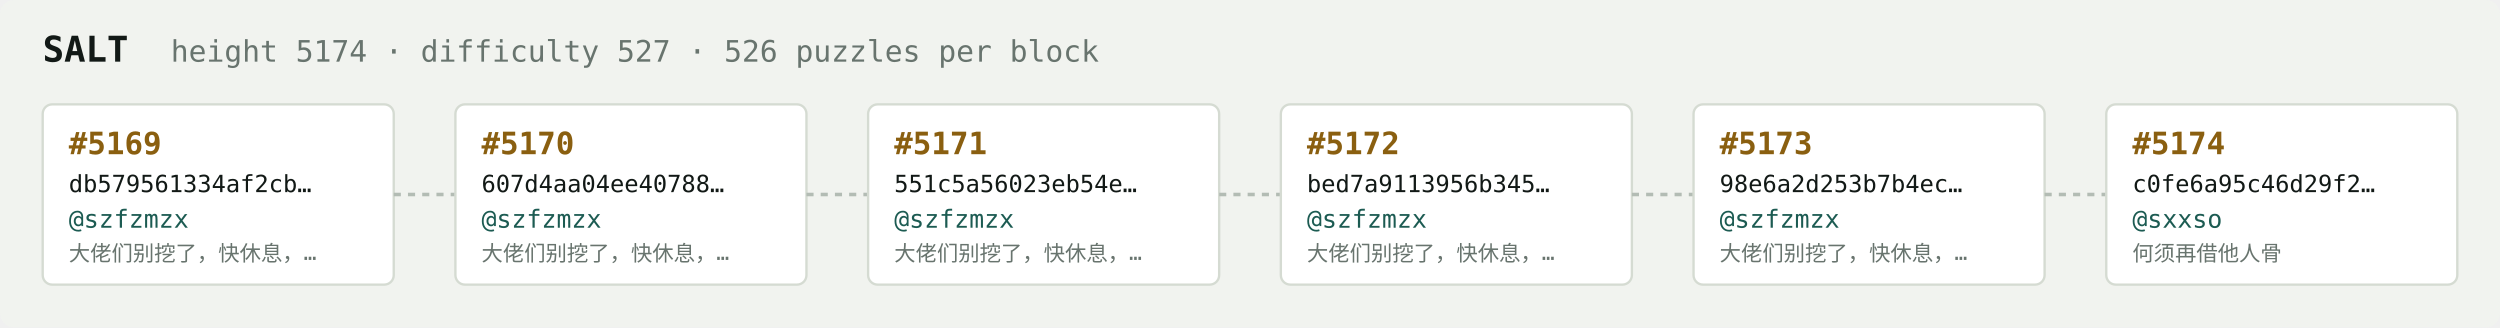
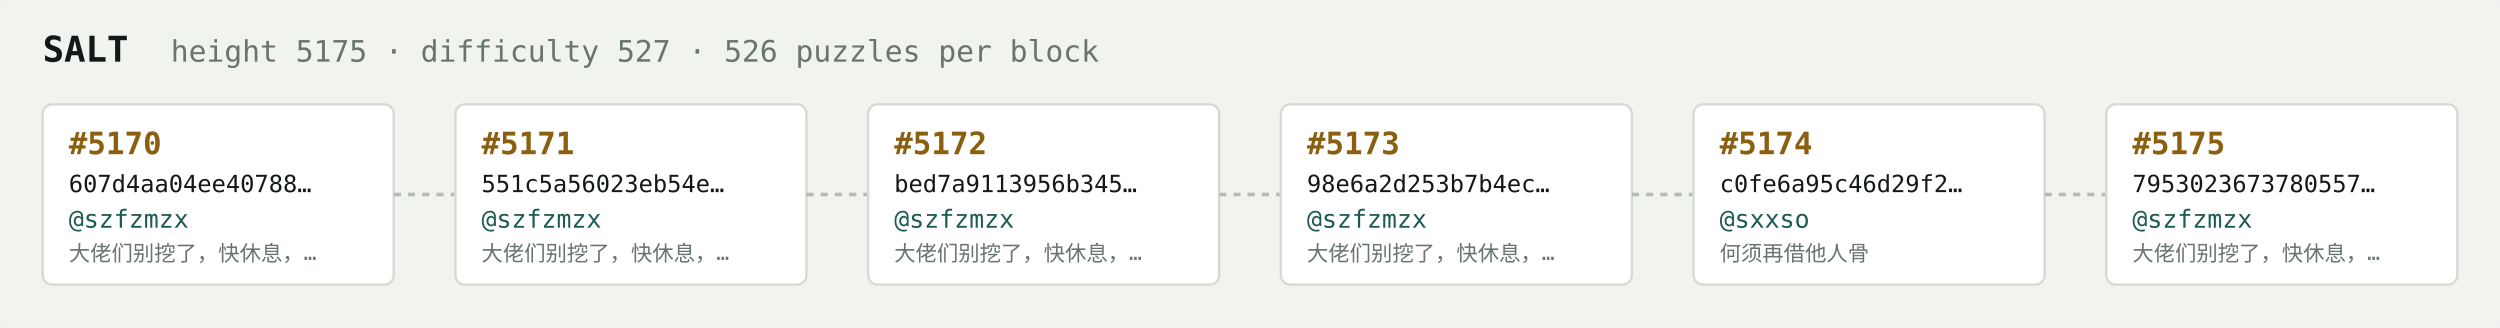
<svg xmlns="http://www.w3.org/2000/svg" width="1054" height="138" viewBox="0 0 1054 138" font-family="ui-monospace,SFMono-Regular,Menlo,monospace">
  <rect fill="#f1f3ef" width="1054" height="138" rx="6" />
  <text x="18" y="26" fill="#121916" font-size="15" font-weight="700">SALT</text>
-   <text x="72" y="26" fill="#68746e" font-size="12.5">height 5174 · difficulty 527 · 526 puzzles per block</text>
+   <text x="72" y="26" fill="#68746e" font-size="12.5">height 5175 · difficulty 527 · 526 puzzles per block</text>
  <rect x="18" y="44" width="148" height="76" rx="4" fill="#ffffff" stroke="#d5dbd2" stroke-width="1" />
-   <text x="29" y="65" fill="#8a5f10" font-size="13" font-weight="700">#5169</text>
-   <text x="29" y="81" fill="#121916" font-size="10">db579561334af2cb…</text>
+   <text x="29" y="65" fill="#8a5f10" font-size="13" font-weight="700">#5170</text>
+   <text x="29" y="81" fill="#121916" font-size="10">607d4aa04ee40788…</text>
  <text x="29" y="96" fill="#1c5b52" font-size="10.5">@szfzmzx</text>
  <text x="29" y="110" fill="#68746e" font-size="9">大佬们别挖了，快休息，…</text>
  <line x1="166" y1="82.0" x2="192" y2="82.0" stroke="#b3bcb4" stroke-width="1.5" stroke-dasharray="3 3" />
  <rect x="192" y="44" width="148" height="76" rx="4" fill="#ffffff" stroke="#d5dbd2" stroke-width="1" />
-   <text x="203" y="65" fill="#8a5f10" font-size="13" font-weight="700">#5170</text>
-   <text x="203" y="81" fill="#121916" font-size="10">607d4aa04ee40788…</text>
+   <text x="203" y="65" fill="#8a5f10" font-size="13" font-weight="700">#5171</text>
+   <text x="203" y="81" fill="#121916" font-size="10">551c5a56023eb54e…</text>
  <text x="203" y="96" fill="#1c5b52" font-size="10.5">@szfzmzx</text>
  <text x="203" y="110" fill="#68746e" font-size="9">大佬们别挖了，快休息，…</text>
  <line x1="340" y1="82.0" x2="366" y2="82.0" stroke="#b3bcb4" stroke-width="1.5" stroke-dasharray="3 3" />
  <rect x="366" y="44" width="148" height="76" rx="4" fill="#ffffff" stroke="#d5dbd2" stroke-width="1" />
-   <text x="377" y="65" fill="#8a5f10" font-size="13" font-weight="700">#5171</text>
-   <text x="377" y="81" fill="#121916" font-size="10">551c5a56023eb54e…</text>
+   <text x="377" y="65" fill="#8a5f10" font-size="13" font-weight="700">#5172</text>
+   <text x="377" y="81" fill="#121916" font-size="10">bed7a9113956b345…</text>
  <text x="377" y="96" fill="#1c5b52" font-size="10.5">@szfzmzx</text>
  <text x="377" y="110" fill="#68746e" font-size="9">大佬们别挖了，快休息，…</text>
  <line x1="514" y1="82.0" x2="540" y2="82.0" stroke="#b3bcb4" stroke-width="1.5" stroke-dasharray="3 3" />
  <rect x="540" y="44" width="148" height="76" rx="4" fill="#ffffff" stroke="#d5dbd2" stroke-width="1" />
-   <text x="551" y="65" fill="#8a5f10" font-size="13" font-weight="700">#5172</text>
-   <text x="551" y="81" fill="#121916" font-size="10">bed7a9113956b345…</text>
+   <text x="551" y="65" fill="#8a5f10" font-size="13" font-weight="700">#5173</text>
+   <text x="551" y="81" fill="#121916" font-size="10">98e6a2d253b7b4ec…</text>
  <text x="551" y="96" fill="#1c5b52" font-size="10.5">@szfzmzx</text>
  <text x="551" y="110" fill="#68746e" font-size="9">大佬们别挖了，快休息，…</text>
  <line x1="688" y1="82.0" x2="714" y2="82.0" stroke="#b3bcb4" stroke-width="1.5" stroke-dasharray="3 3" />
  <rect x="714" y="44" width="148" height="76" rx="4" fill="#ffffff" stroke="#d5dbd2" stroke-width="1" />
-   <text x="725" y="65" fill="#8a5f10" font-size="13" font-weight="700">#5173</text>
-   <text x="725" y="81" fill="#121916" font-size="10">98e6a2d253b7b4ec…</text>
-   <text x="725" y="96" fill="#1c5b52" font-size="10.5">@szfzmzx</text>
-   <text x="725" y="110" fill="#68746e" font-size="9">大佬们别挖了，快休息，…</text>
+   <text x="725" y="65" fill="#8a5f10" font-size="13" font-weight="700">#5174</text>
+   <text x="725" y="81" fill="#121916" font-size="10">c0fe6a95c46d29f2…</text>
+   <text x="725" y="96" fill="#1c5b52" font-size="10.5">@sxxso</text>
+   <text x="725" y="110" fill="#68746e" font-size="9">何须再借他人骨</text>
  <line x1="862" y1="82.0" x2="888" y2="82.0" stroke="#b3bcb4" stroke-width="1.5" stroke-dasharray="3 3" />
  <rect x="888" y="44" width="148" height="76" rx="4" fill="#ffffff" stroke="#d5dbd2" stroke-width="1" />
-   <text x="899" y="65" fill="#8a5f10" font-size="13" font-weight="700">#5174</text>
-   <text x="899" y="81" fill="#121916" font-size="10">c0fe6a95c46d29f2…</text>
-   <text x="899" y="96" fill="#1c5b52" font-size="10.5">@sxxso</text>
-   <text x="899" y="110" fill="#68746e" font-size="9">何须再借他人骨</text>
+   <text x="899" y="65" fill="#8a5f10" font-size="13" font-weight="700">#5175</text>
+   <text x="899" y="81" fill="#121916" font-size="10">7953023673780557…</text>
+   <text x="899" y="96" fill="#1c5b52" font-size="10.5">@szfzmzx</text>
+   <text x="899" y="110" fill="#68746e" font-size="9">大佬们别挖了，快休息，…</text>
</svg>
